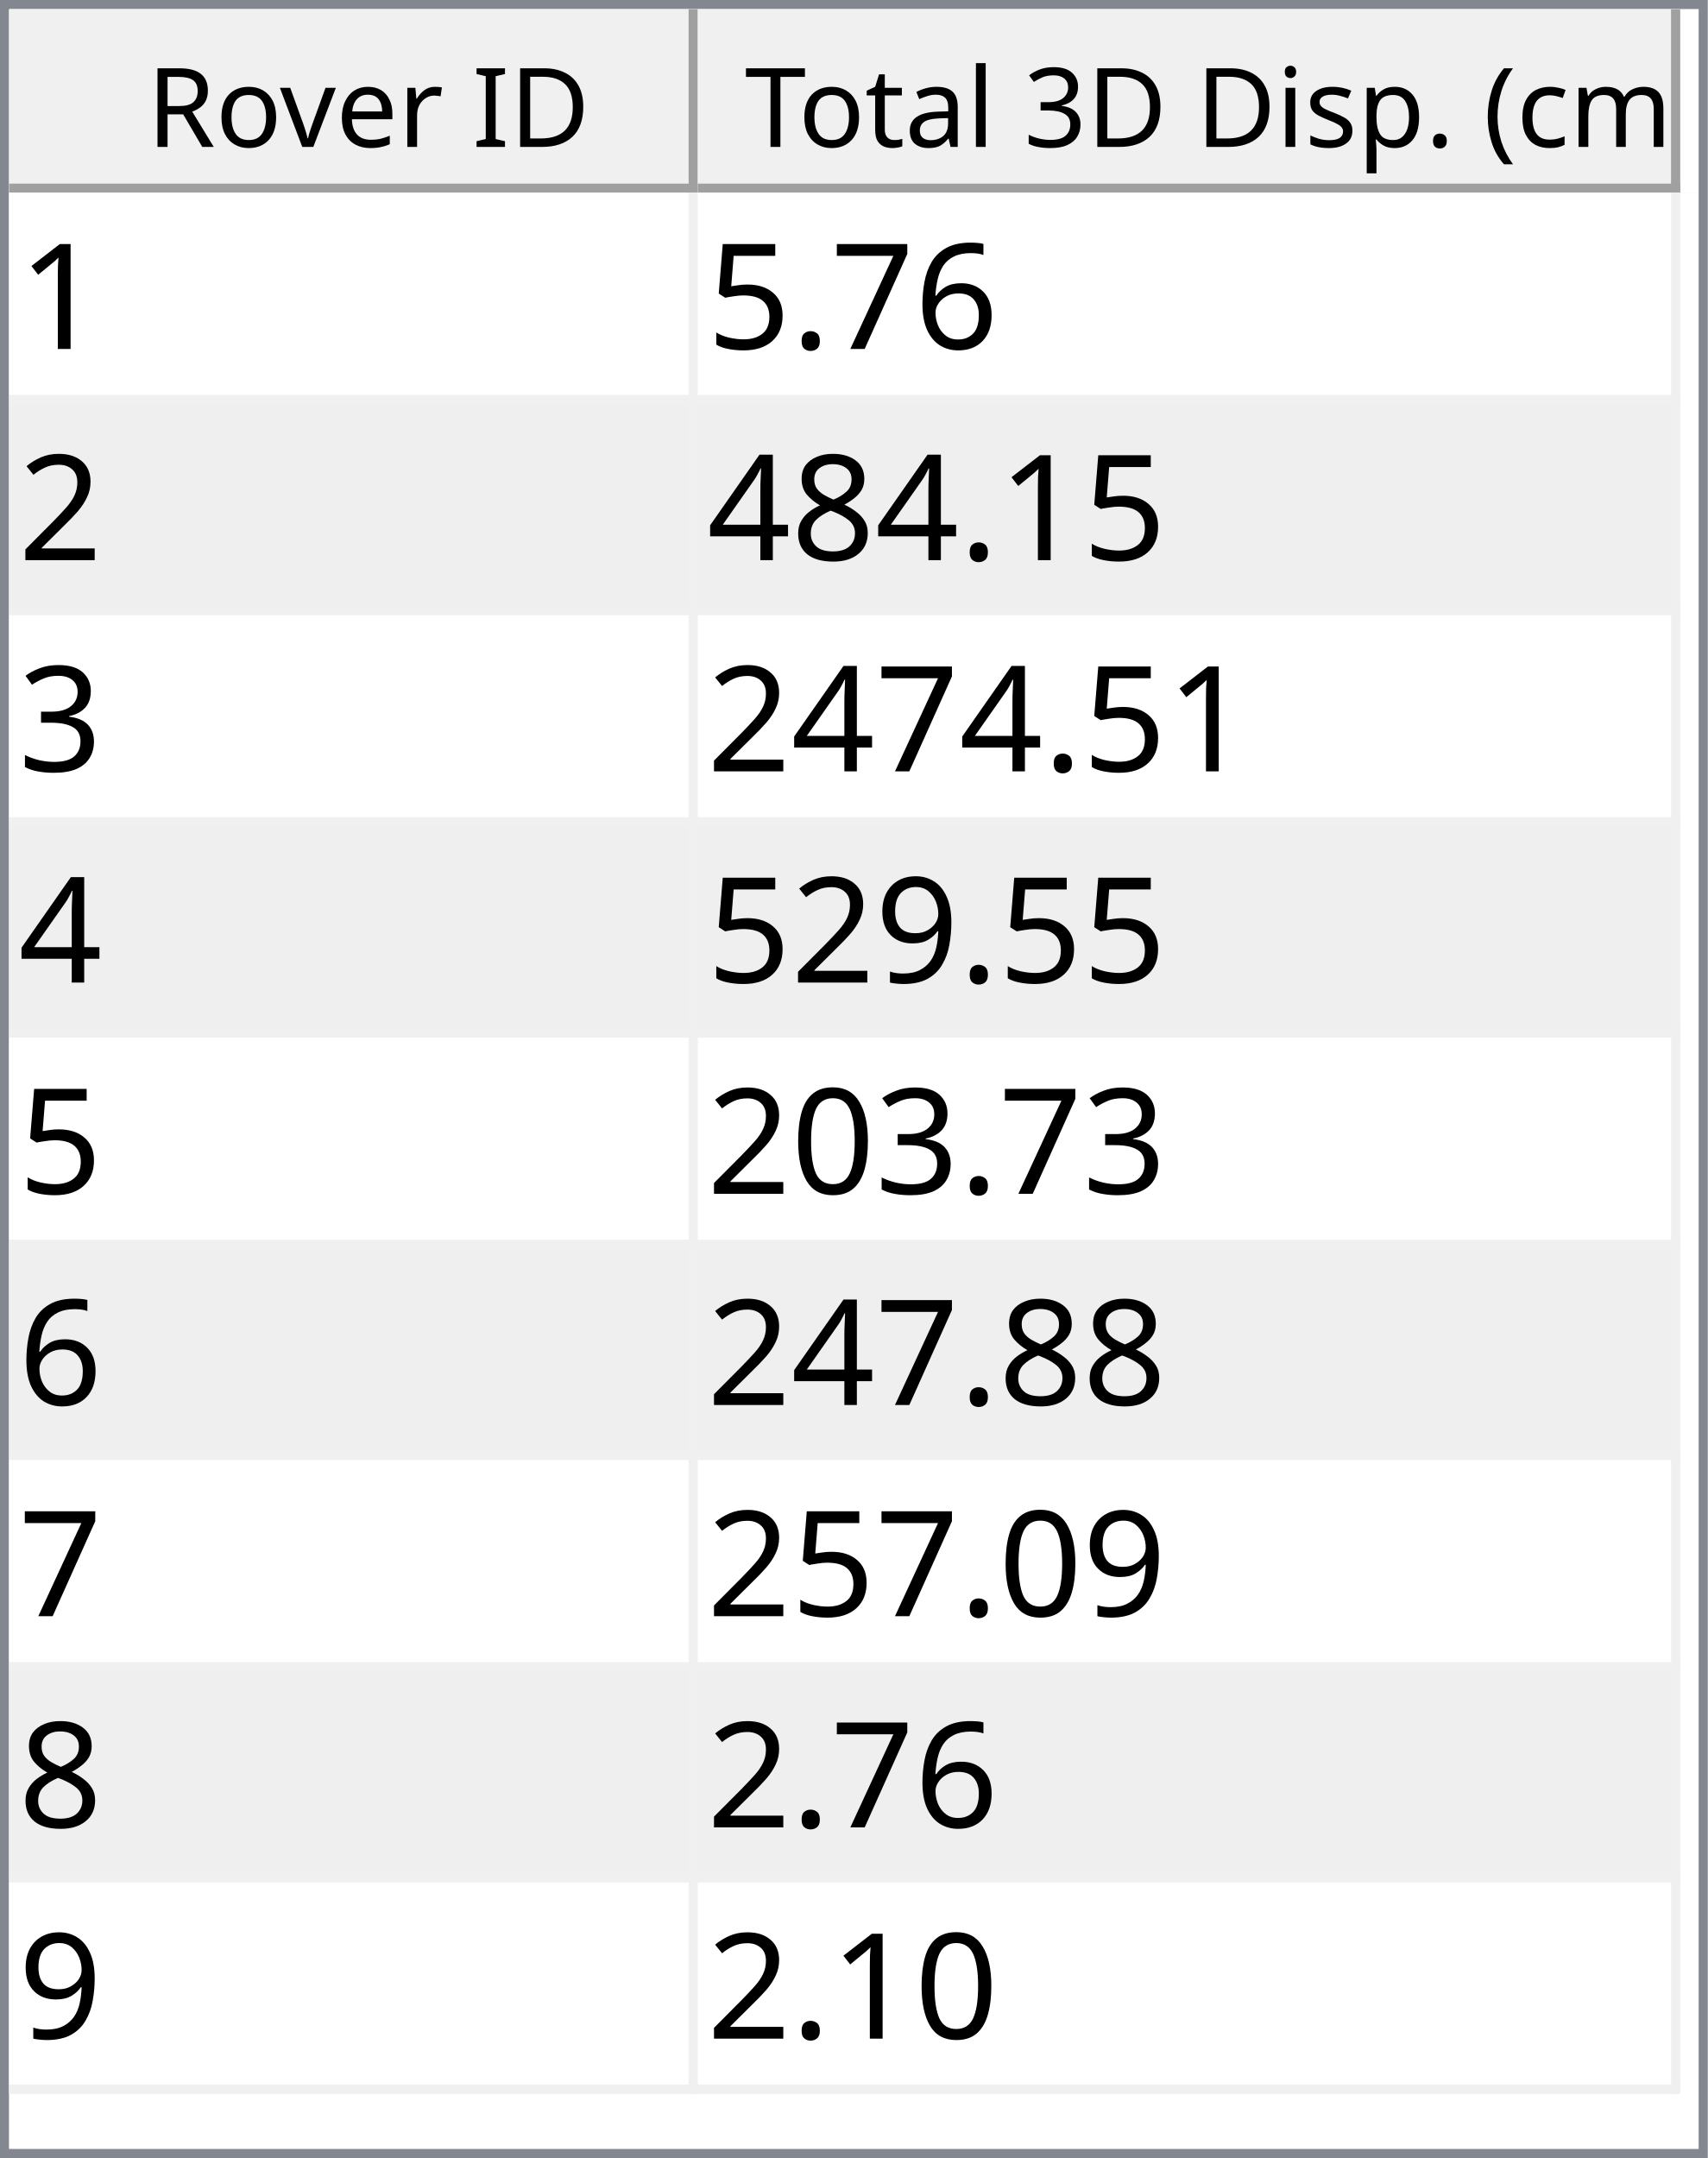
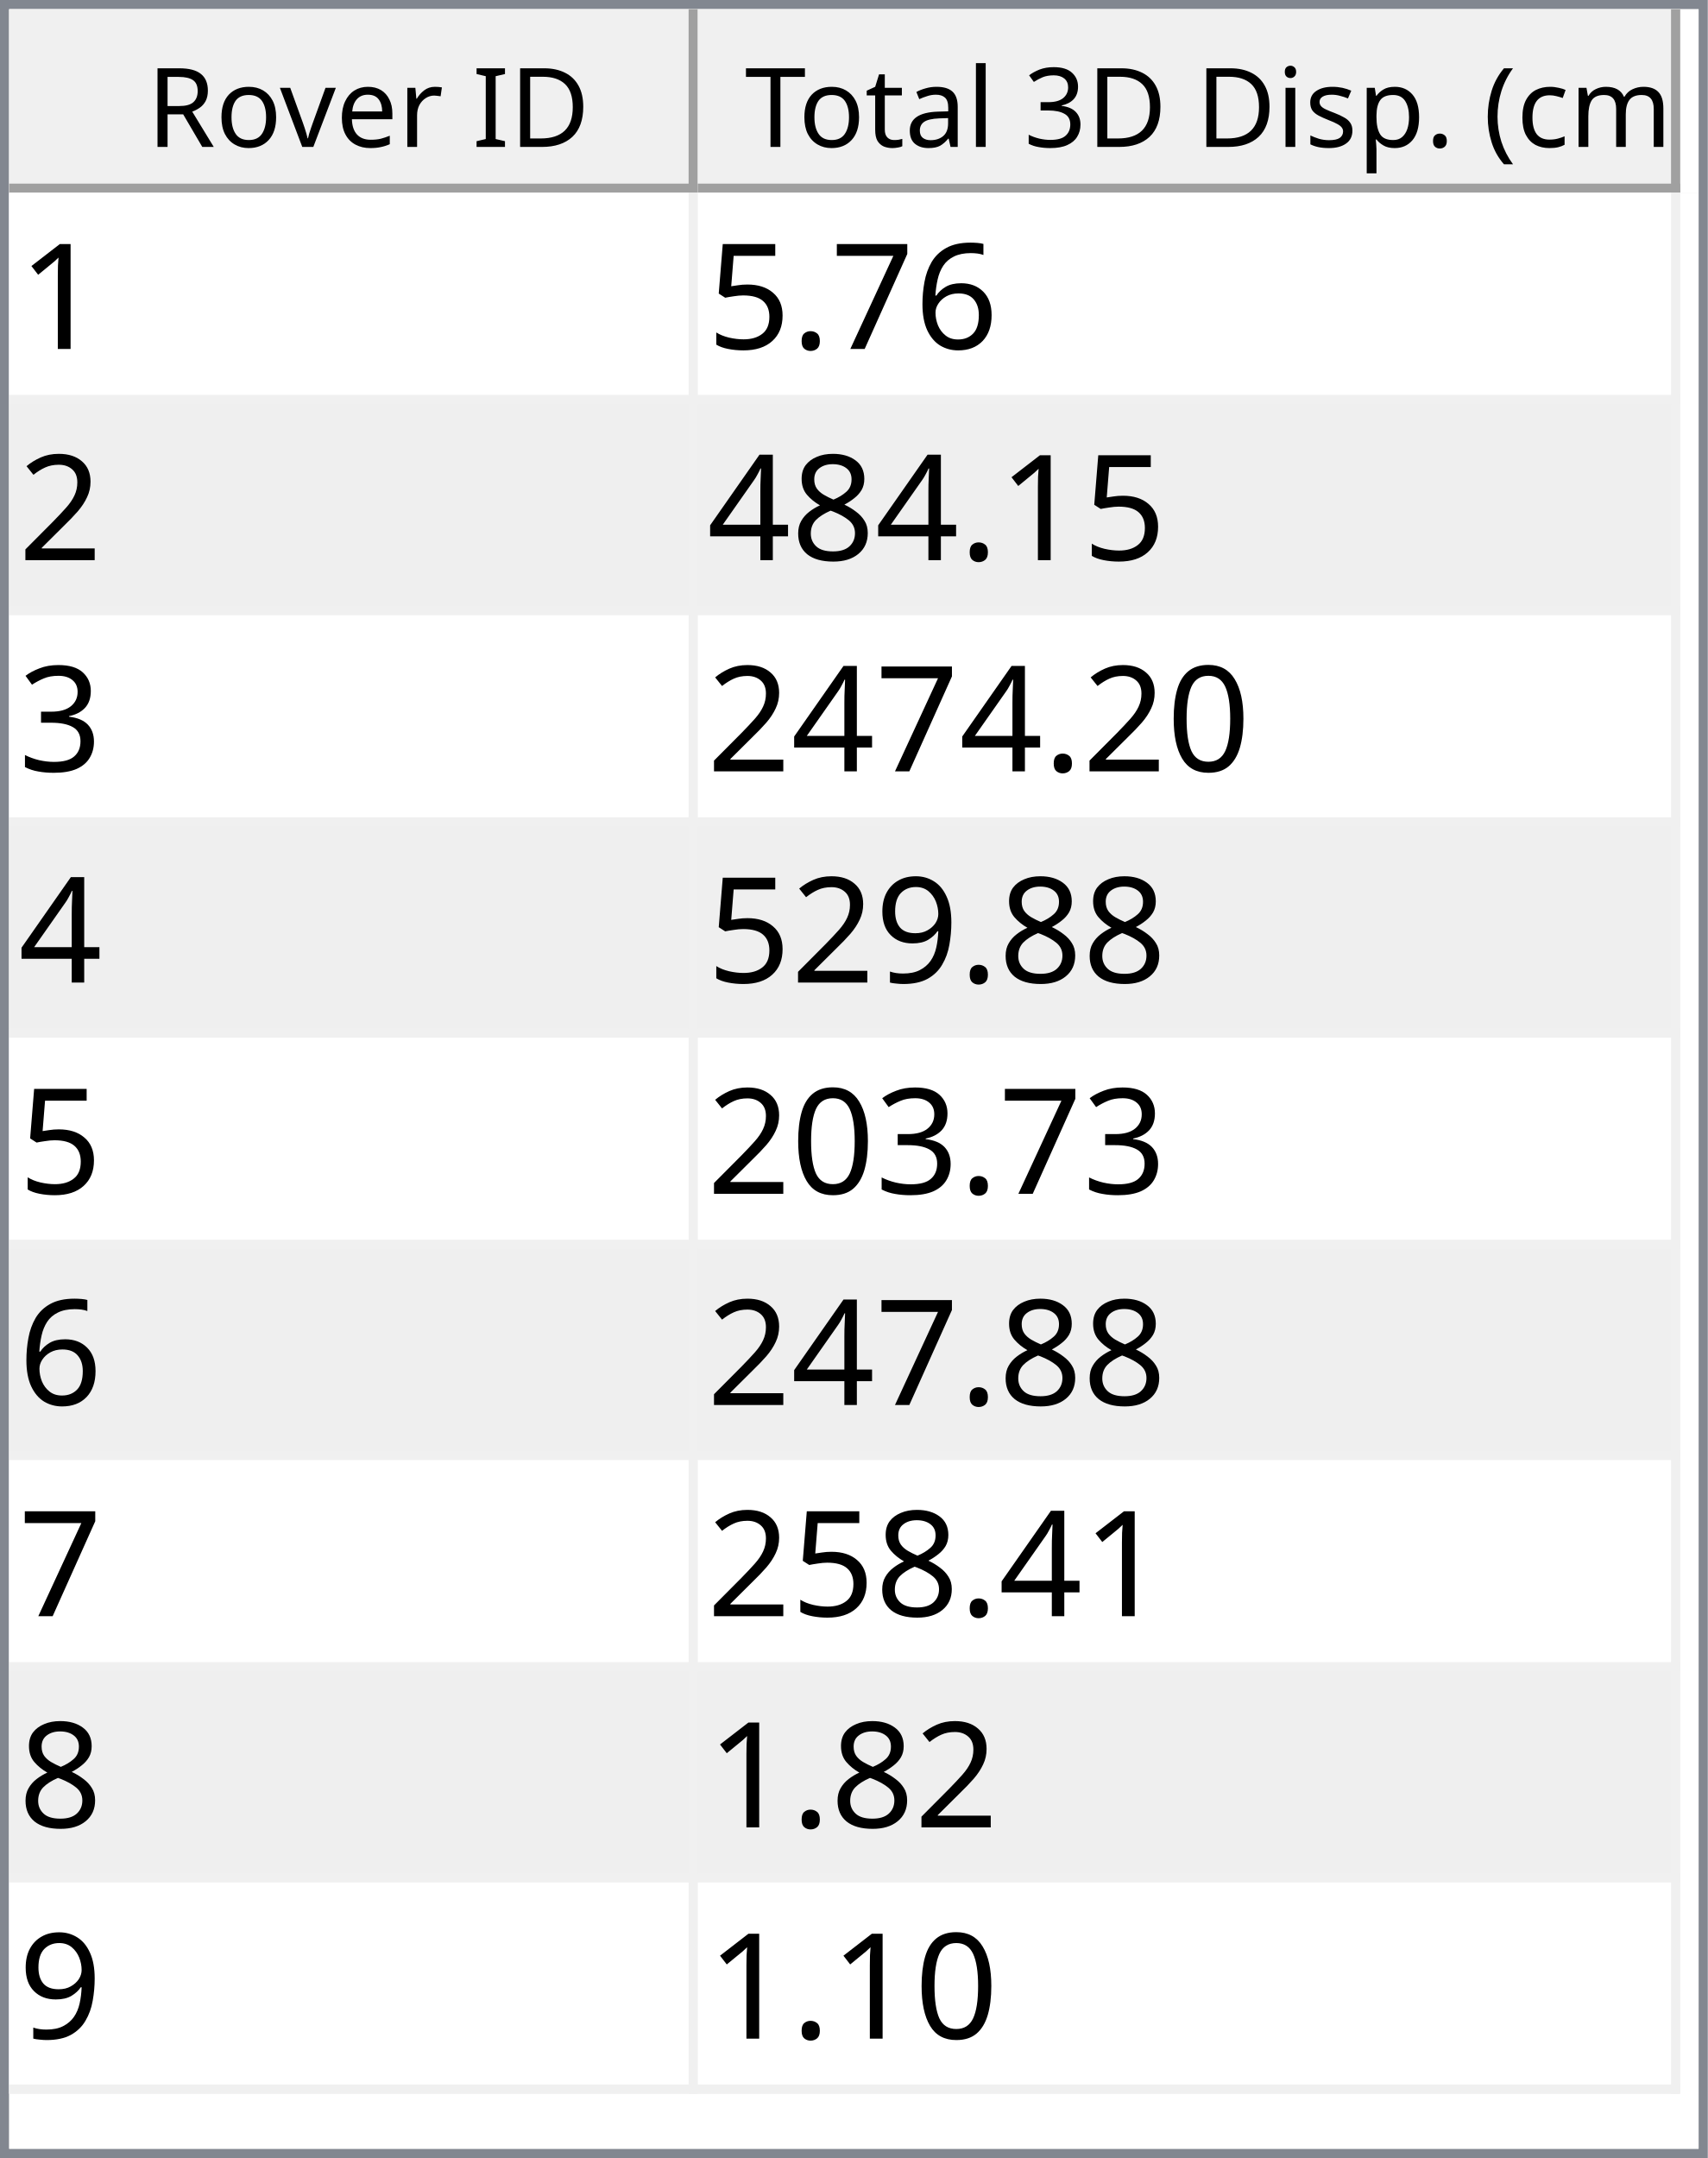
<svg xmlns="http://www.w3.org/2000/svg" style="fill-opacity:1; color-rendering:auto; color-interpolation:auto; text-rendering:auto; stroke:black; stroke-linecap:square; stroke-miterlimit:10; shape-rendering:auto; stroke-opacity:1; fill:black; stroke-dasharray:none; font-weight:normal; stroke-width:1; font-family:'Dialog'; font-style:normal; stroke-linejoin:miter; font-size:12px; stroke-dashoffset:0; image-rendering:auto;" width="186" height="235">
  <defs id="genericDefs" />
  <g>
    <defs id="defs1">
      <clipPath clipPathUnits="userSpaceOnUse" id="clipPath1">
        <path d="M0 0 L186 0 L186 235 L0 235 L0 0 Z" />
      </clipPath>
      <clipPath clipPathUnits="userSpaceOnUse" id="clipPath2">
        <path d="M0 0 L0 235 L186 235 L186 0 Z" />
      </clipPath>
      <clipPath clipPathUnits="userSpaceOnUse" id="clipPath3">
        <path d="M0 0 L0 20 L184 20 L184 0 Z" />
      </clipPath>
      <clipPath clipPathUnits="userSpaceOnUse" id="clipPath4">
        <path d="M0 0 L0 20 L75 20 L75 0 Z" />
      </clipPath>
      <clipPath clipPathUnits="userSpaceOnUse" id="clipPath5">
        <path d="M1 1 L1 19 L74 19 L74 1 Z" />
      </clipPath>
      <clipPath clipPathUnits="userSpaceOnUse" id="clipPath6">
        <path d="M0 0 L0 18 L73 18 L73 0 Z" />
      </clipPath>
      <clipPath clipPathUnits="userSpaceOnUse" id="clipPath7">
        <path d="M-0.5 -0.5 L-0.5 19.5 L74.5 19.5 L74.5 -0.5 Z" />
      </clipPath>
      <clipPath clipPathUnits="userSpaceOnUse" id="clipPath8">
        <path d="M0 0 L0 20 L107 20 L107 0 Z" />
      </clipPath>
      <clipPath clipPathUnits="userSpaceOnUse" id="clipPath9">
        <path d="M1 1 L1 19 L106 19 L106 1 Z" />
      </clipPath>
      <clipPath clipPathUnits="userSpaceOnUse" id="clipPath10">
        <path d="M0 0 L0 18 L105 18 L105 0 Z" />
      </clipPath>
      <clipPath clipPathUnits="userSpaceOnUse" id="clipPath11">
        <path d="M-0.5 -0.5 L-0.5 19.5 L106.5 19.5 L106.5 -0.5 Z" />
      </clipPath>
      <clipPath clipPathUnits="userSpaceOnUse" id="clipPath12">
        <path d="M0 0 L0 213 L184 213 L184 0 Z" />
      </clipPath>
      <clipPath clipPathUnits="userSpaceOnUse" id="clipPath13">
        <path d="M0 0 L0 207 L182 207 L182 0 Z" />
      </clipPath>
      <clipPath clipPathUnits="userSpaceOnUse" id="clipPath14">
        <path d="M-0.5 -0.5 L-0.5 206.5 L181.5 206.5 L181.5 -0.5 Z" />
      </clipPath>
      <clipPath clipPathUnits="userSpaceOnUse" id="clipPath15">
        <path d="M0 0 L0 22 L74 22 L74 0 Z" />
      </clipPath>
      <clipPath clipPathUnits="userSpaceOnUse" id="clipPath16">
        <path d="M0 0 L0 22 L106 22 L106 0 Z" />
      </clipPath>
      <font horiz-adv-x="64.551" id="font1">
        <font-face ascent="107.91" descent="25.098" units-per-em="100" style="font-style:normal; font-family:Segoe UI; font-weight:normal;" />
        <missing-glyph horiz-adv-x="64.551" d="M8.109 0 L8.109 68.266 L56.453 68.266 L56.453 0 L8.109 0 ZM15.328 7.234 L49.219 7.234 L49.219 61.031 L15.328 61.031 L15.328 7.234 Z" />
        <glyph unicode="D" horiz-adv-x="70.117" d="M9.188 0 L9.188 70.016 L28.516 70.016 Q65.531 70.016 65.531 35.891 Q65.531 19.672 55.25 9.836 Q44.969 0 27.734 0 L9.188 0 ZM17.391 62.594 L17.391 7.422 L27.828 7.422 Q41.609 7.422 49.273 14.797 Q56.938 22.172 56.938 35.688 Q56.938 62.594 28.328 62.594 L17.391 62.594 Z" />
        <glyph unicode="I" horiz-adv-x="26.611" d="M17.391 0 L9.188 0 L9.188 70.016 L17.391 70.016 L17.391 0 Z" />
        <glyph unicode=" " horiz-adv-x="27.393" d="" />
        <glyph unicode="r" horiz-adv-x="34.766" d="M34.188 41.891 Q32.078 43.5 28.125 43.5 Q23 43.5 19.555 38.672 Q16.109 33.844 16.109 25.484 L16.109 0 L8.109 0 L8.109 50 L16.109 50 L16.109 39.703 L16.312 39.703 Q18.016 44.969 21.531 47.922 Q25.047 50.875 29.391 50.875 Q32.516 50.875 34.188 50.203 L34.188 41.891 Z" />
        <glyph unicode="e" horiz-adv-x="52.295" d="M48.297 23 L12.984 23 Q13.188 14.656 17.484 10.109 Q21.781 5.562 29.297 5.562 Q37.75 5.562 44.828 11.141 L44.828 3.609 Q38.234 -1.172 27.391 -1.172 Q16.797 -1.172 10.742 5.641 Q4.688 12.453 4.688 24.812 Q4.688 36.469 11.305 43.82 Q17.922 51.172 27.734 51.172 Q37.547 51.172 42.922 44.828 Q48.297 38.484 48.297 27.203 L48.297 23 ZM40.094 29.781 Q40.047 36.719 36.75 40.578 Q33.453 44.438 27.594 44.438 Q21.922 44.438 17.969 40.383 Q14.016 36.328 13.094 29.781 L40.094 29.781 Z" />
        <glyph unicode="v" horiz-adv-x="47.9" d="M47.406 50 L27.484 0 L19.625 0 L0.688 50 L9.469 50 L22.172 13.672 Q23.578 9.672 23.922 6.688 L24.125 6.688 Q24.609 10.453 25.688 13.484 L38.969 50 L47.406 50 Z" />
        <glyph unicode="o" horiz-adv-x="58.594" d="M29 -1.172 Q17.922 -1.172 11.305 5.836 Q4.688 12.844 4.688 24.422 Q4.688 37.016 11.57 44.094 Q18.453 51.172 30.172 51.172 Q41.359 51.172 47.633 44.289 Q53.906 37.406 53.906 25.203 Q53.906 13.234 47.141 6.031 Q40.375 -1.172 29 -1.172 ZM29.594 44.438 Q21.875 44.438 17.383 39.188 Q12.891 33.938 12.891 24.703 Q12.891 15.828 17.43 10.695 Q21.969 5.562 29.594 5.562 Q37.359 5.562 41.531 10.594 Q45.703 15.625 45.703 24.906 Q45.703 34.281 41.531 39.359 Q37.359 44.438 29.594 44.438 Z" />
        <glyph unicode="R" horiz-adv-x="59.814" d="M59.375 0 L49.609 0 L37.891 19.625 Q36.281 22.359 34.766 24.289 Q33.25 26.219 31.664 27.438 Q30.078 28.656 28.25 29.219 Q26.422 29.781 24.125 29.781 L17.391 29.781 L17.391 0 L9.188 0 L9.188 70.016 L30.078 70.016 Q34.672 70.016 38.555 68.867 Q42.438 67.719 45.289 65.375 Q48.141 63.031 49.758 59.547 Q51.375 56.062 51.375 51.375 Q51.375 47.703 50.273 44.656 Q49.172 41.609 47.148 39.211 Q45.125 36.812 42.266 35.133 Q39.406 33.453 35.844 32.516 L35.844 32.328 Q37.594 31.547 38.891 30.547 Q40.188 29.547 41.359 28.18 Q42.531 26.812 43.68 25.078 Q44.828 23.344 46.234 21.047 L59.375 0 ZM17.391 62.594 L17.391 37.203 L28.516 37.203 Q31.594 37.203 34.203 38.133 Q36.812 39.062 38.719 40.797 Q40.625 42.531 41.703 45.047 Q42.781 47.562 42.781 50.688 Q42.781 56.297 39.141 59.445 Q35.5 62.594 28.609 62.594 L17.391 62.594 Z" />
        <glyph unicode=")" horiz-adv-x="30.176" d="M8.297 -15.922 L1.172 -15.922 Q16.406 2.344 16.406 26.812 Q16.406 51.469 1.078 70.016 L8.297 70.016 Q23.531 52.156 23.531 26.703 Q23.531 1.375 8.297 -15.922 Z" />
        <glyph unicode="m" horiz-adv-x="86.133" d="M79.109 0 L71.094 0 L71.094 28.719 Q71.094 37.016 68.531 40.727 Q65.969 44.438 59.906 44.438 Q54.781 44.438 51.195 39.75 Q47.609 35.062 47.609 28.516 L47.609 0 L39.594 0 L39.594 29.688 Q39.594 44.438 28.219 44.438 Q22.953 44.438 19.531 40.016 Q16.109 35.594 16.109 28.516 L16.109 0 L8.109 0 L8.109 50 L16.109 50 L16.109 42.094 L16.312 42.094 Q21.625 51.172 31.844 51.172 Q36.969 51.172 40.773 48.312 Q44.578 45.453 46 40.828 Q51.562 51.172 62.594 51.172 Q79.109 51.172 79.109 30.812 L79.109 0 Z" />
        <glyph unicode="c" horiz-adv-x="46.191" d="M42.188 2.297 Q36.422 -1.172 28.516 -1.172 Q17.828 -1.172 11.258 5.789 Q4.688 12.75 4.688 23.828 Q4.688 36.188 11.766 43.68 Q18.844 51.172 30.672 51.172 Q37.25 51.172 42.281 48.734 L42.281 40.531 Q36.719 44.438 30.375 44.438 Q22.703 44.438 17.797 38.945 Q12.891 33.453 12.891 24.516 Q12.891 15.719 17.508 10.641 Q22.125 5.562 29.891 5.562 Q36.422 5.562 42.188 9.906 L42.188 2.297 Z" />
        <glyph unicode="(" horiz-adv-x="30.176" d="M29.109 -15.922 L21.969 -15.922 Q6.844 1.375 6.844 26.703 Q6.844 52.156 21.969 70.016 L29.203 70.016 Q13.875 51.469 13.875 26.812 Q13.875 2.344 29.109 -15.922 Z" />
        <glyph unicode="." horiz-adv-x="21.68" d="M10.891 -1.078 Q8.641 -1.078 7.055 0.539 Q5.469 2.156 5.469 4.391 Q5.469 6.641 7.055 8.273 Q8.641 9.906 10.891 9.906 Q13.188 9.906 14.797 8.273 Q16.406 6.641 16.406 4.391 Q16.406 2.156 14.797 0.539 Q13.188 -1.078 10.891 -1.078 Z" />
        <glyph unicode="p" horiz-adv-x="58.789" d="M16.312 7.234 L16.109 7.234 L16.109 -23 L8.109 -23 L8.109 50 L16.109 50 L16.109 41.219 L16.312 41.219 Q22.219 51.172 33.594 51.172 Q43.266 51.172 48.688 44.461 Q54.109 37.75 54.109 26.469 Q54.109 13.922 48 6.375 Q41.891 -1.172 31.297 -1.172 Q21.578 -1.172 16.312 7.234 ZM16.109 27.391 L16.109 20.406 Q16.109 14.203 20.141 9.883 Q24.172 5.562 30.375 5.562 Q37.641 5.562 41.773 11.133 Q45.906 16.703 45.906 26.609 Q45.906 34.969 42.047 39.703 Q38.188 44.438 31.594 44.438 Q24.609 44.438 20.359 39.578 Q16.109 34.719 16.109 27.391 Z" />
        <glyph unicode="s" horiz-adv-x="42.432" d="M5.078 1.812 L5.078 10.406 Q11.625 5.562 19.484 5.562 Q30.031 5.562 30.031 12.594 Q30.031 14.594 29.125 15.992 Q28.219 17.391 26.68 18.461 Q25.141 19.531 23.07 20.383 Q21 21.234 18.609 22.172 Q15.281 23.484 12.766 24.828 Q10.25 26.172 8.57 27.859 Q6.891 29.547 6.031 31.695 Q5.172 33.844 5.172 36.719 Q5.172 40.234 6.789 42.945 Q8.406 45.656 11.086 47.484 Q13.766 49.312 17.211 50.242 Q20.656 51.172 24.312 51.172 Q30.812 51.172 35.938 48.922 L35.938 40.828 Q30.422 44.438 23.25 44.438 Q21 44.438 19.195 43.922 Q17.391 43.406 16.094 42.477 Q14.797 41.547 14.086 40.258 Q13.375 38.969 13.375 37.406 Q13.375 35.453 14.086 34.133 Q14.797 32.812 16.164 31.789 Q17.531 30.766 19.484 29.938 Q21.438 29.109 23.922 28.125 Q27.25 26.859 29.883 25.516 Q32.516 24.172 34.375 22.484 Q36.234 20.797 37.234 18.602 Q38.234 16.406 38.234 13.375 Q38.234 9.672 36.602 6.938 Q34.969 4.203 32.234 2.398 Q29.5 0.594 25.93 -0.289 Q22.359 -1.172 18.453 -1.172 Q10.75 -1.172 5.078 1.812 Z" />
        <glyph unicode="i" horiz-adv-x="24.219" d="M12.203 62.703 Q10.062 62.703 8.547 64.164 Q7.031 65.625 7.031 67.875 Q7.031 70.125 8.547 71.609 Q10.062 73.094 12.203 73.094 Q14.406 73.094 15.945 71.609 Q17.484 70.125 17.484 67.875 Q17.484 65.719 15.945 64.211 Q14.406 62.703 12.203 62.703 ZM16.109 0 L8.109 0 L8.109 50 L16.109 50 L16.109 0 Z" />
        <glyph unicode="3" horiz-adv-x="53.906" d="M46.531 19.828 Q46.531 15.094 44.75 11.211 Q42.969 7.328 39.719 4.57 Q36.469 1.812 31.93 0.297 Q27.391 -1.219 21.922 -1.219 Q11.922 -1.219 6 2.594 L6 11.188 Q13.094 5.609 22.219 5.609 Q25.875 5.609 28.828 6.539 Q31.781 7.469 33.906 9.227 Q36.031 10.984 37.18 13.477 Q38.328 15.969 38.328 19.094 Q38.328 32.812 18.797 32.812 L12.984 32.812 L12.984 39.594 L18.5 39.594 Q35.797 39.594 35.797 52.484 Q35.797 64.406 22.609 64.406 Q15.188 64.406 8.688 59.422 L8.688 67.188 Q15.375 71.188 24.609 71.188 Q29 71.188 32.57 69.969 Q36.141 68.75 38.68 66.555 Q41.219 64.359 42.609 61.281 Q44 58.203 44 54.5 Q44 40.672 30.031 36.719 L30.031 36.531 Q33.594 36.141 36.625 34.797 Q39.656 33.453 41.852 31.305 Q44.047 29.156 45.289 26.25 Q46.531 23.344 46.531 19.828 Z" />
        <glyph unicode="l" horiz-adv-x="24.219" d="M16.109 0 L8.109 0 L8.109 74.031 L16.109 74.031 L16.109 0 Z" />
        <glyph unicode="a" horiz-adv-x="50.879" d="M43.891 0 L35.891 0 L35.891 7.812 L35.688 7.812 Q30.469 -1.172 20.312 -1.172 Q12.844 -1.172 8.617 2.781 Q4.391 6.734 4.391 13.281 Q4.391 27.297 20.906 29.594 L35.891 31.688 Q35.891 44.438 25.594 44.438 Q16.547 44.438 9.281 38.281 L9.281 46.484 Q16.656 51.172 26.266 51.172 Q43.891 51.172 43.891 32.516 L43.891 0 ZM35.891 25.297 L23.828 23.641 Q18.266 22.859 15.43 20.875 Q12.594 18.891 12.594 13.875 Q12.594 10.203 15.211 7.883 Q17.828 5.562 22.172 5.562 Q28.125 5.562 32.008 9.742 Q35.891 13.922 35.891 20.312 L35.891 25.297 Z" />
        <glyph unicode="t" horiz-adv-x="33.887" d="M31.297 0.484 Q28.469 -1.078 23.828 -1.078 Q10.688 -1.078 10.688 13.578 L10.688 43.172 L2.094 43.172 L2.094 50 L10.688 50 L10.688 62.203 L18.703 64.797 L18.703 50 L31.297 50 L31.297 43.172 L18.703 43.172 L18.703 14.984 Q18.703 9.969 20.414 7.82 Q22.125 5.672 26.078 5.672 Q29.109 5.672 31.297 7.328 L31.297 0.484 Z" />
        <glyph unicode="T" horiz-adv-x="52.393" d="M50.594 62.594 L30.375 62.594 L30.375 0 L22.172 0 L22.172 62.594 L2 62.594 L2 70.016 L50.594 70.016 L50.594 62.594 Z" />
      </font>
      <font horiz-adv-x="75.0" id="font2">
        <font-face ascent="100.537" descent="21.973" units-per-em="100" style="font-style:normal; font-family:sans-serif; font-weight:normal;" />
        <missing-glyph horiz-adv-x="75.0" d="M12.5 0 L12.5 62.5 L62.5 62.5 L62.5 0 L12.5 0 ZM14.062 1.562 L60.938 1.562 L60.938 60.938 L14.062 60.938 L14.062 1.562 Z" />
        <glyph unicode="1" horiz-adv-x="55.615" d="M37.25 0 L28.469 0 L28.469 56 Q25.297 52.984 20.141 49.953 Q14.984 46.922 10.891 45.406 L10.891 53.906 Q18.266 57.375 23.781 62.305 Q29.297 67.234 31.594 71.875 L37.25 71.875 L37.25 0 Z" />
        <glyph unicode="6" horiz-adv-x="55.615" d="M49.75 54.047 L41.016 53.375 Q39.844 58.547 37.703 60.891 Q34.125 64.656 28.906 64.656 Q24.703 64.656 21.531 62.312 Q17.391 59.281 14.992 53.469 Q12.594 47.656 12.5 36.922 Q15.672 41.75 20.266 44.094 Q24.859 46.438 29.891 46.438 Q38.672 46.438 44.852 39.969 Q51.031 33.5 51.031 23.25 Q51.031 16.5 48.125 10.719 Q45.219 4.938 40.141 1.859 Q35.062 -1.219 28.609 -1.219 Q17.625 -1.219 10.695 6.859 Q3.766 14.938 3.766 33.5 Q3.766 54.25 11.422 63.672 Q18.109 71.875 29.438 71.875 Q37.891 71.875 43.289 67.141 Q48.688 62.406 49.75 54.047 ZM13.875 23.188 Q13.875 18.656 15.797 14.508 Q17.719 10.359 21.188 8.18 Q24.656 6 28.469 6 Q34.031 6 38.039 10.492 Q42.047 14.984 42.047 22.703 Q42.047 30.125 38.086 34.398 Q34.125 38.672 28.125 38.672 Q22.172 38.672 18.023 34.398 Q13.875 30.125 13.875 23.188 Z" />
        <glyph unicode="7" horiz-adv-x="55.615" d="M4.734 62.203 L4.734 70.656 L51.078 70.656 L51.078 63.812 Q44.234 56.547 37.523 44.484 Q30.812 32.422 27.156 19.672 Q24.516 10.688 23.781 0 L14.75 0 Q14.891 8.453 18.062 20.414 Q21.234 32.375 27.172 43.484 Q33.109 54.594 39.797 62.203 L4.734 62.203 Z" />
        <glyph unicode="." horiz-adv-x="27.783" d="M9.078 0 L9.078 10.016 L19.094 10.016 L19.094 0 L9.078 0 Z" />
        <glyph unicode="5" horiz-adv-x="55.615" d="M4.156 18.75 L13.375 19.531 Q14.406 12.797 18.141 9.398 Q21.875 6 27.156 6 Q33.5 6 37.891 10.789 Q42.281 15.578 42.281 23.484 Q42.281 31 38.062 35.352 Q33.844 39.703 27 39.703 Q22.75 39.703 19.336 37.773 Q15.922 35.844 13.969 32.766 L5.719 33.844 L12.641 70.609 L48.25 70.609 L48.25 62.203 L19.672 62.203 L15.828 42.969 Q22.266 47.469 29.344 47.469 Q38.719 47.469 45.164 40.969 Q51.609 34.469 51.609 24.266 Q51.609 14.547 45.953 7.469 Q39.062 -1.219 27.156 -1.219 Q17.391 -1.219 11.211 4.25 Q5.031 9.719 4.156 18.75 Z" />
        <glyph unicode="2" horiz-adv-x="55.615" d="M50.344 8.453 L50.344 0 L3.031 0 Q2.938 3.172 4.047 6.109 Q5.859 10.938 9.836 15.625 Q13.812 20.312 21.344 26.469 Q33.016 36.031 37.117 41.625 Q41.219 47.219 41.219 52.203 Q41.219 57.422 37.477 61.008 Q33.734 64.594 27.734 64.594 Q21.391 64.594 17.578 60.789 Q13.766 56.984 13.719 50.25 L4.688 51.172 Q5.609 61.281 11.664 66.578 Q17.719 71.875 27.938 71.875 Q38.234 71.875 44.242 66.164 Q50.25 60.453 50.25 52 Q50.25 47.703 48.492 43.555 Q46.734 39.406 42.656 34.812 Q38.578 30.219 29.109 22.219 Q21.188 15.578 18.945 13.211 Q16.703 10.844 15.234 8.453 L50.344 8.453 Z" />
        <glyph unicode="8" horiz-adv-x="55.615" d="M17.672 38.812 Q12.203 40.828 9.57 44.539 Q6.938 48.25 6.938 53.422 Q6.938 61.234 12.555 66.555 Q18.172 71.875 27.484 71.875 Q36.859 71.875 42.578 66.43 Q48.297 60.984 48.297 53.172 Q48.297 48.188 45.68 44.508 Q43.062 40.828 37.75 38.812 Q44.344 36.672 47.781 31.883 Q51.219 27.094 51.219 20.453 Q51.219 11.281 44.727 5.031 Q38.234 -1.219 27.641 -1.219 Q17.047 -1.219 10.547 5.055 Q4.047 11.328 4.047 20.703 Q4.047 27.688 7.594 32.398 Q11.141 37.109 17.672 38.812 ZM15.922 53.719 Q15.922 48.641 19.195 45.414 Q22.469 42.188 27.688 42.188 Q32.766 42.188 36.016 45.383 Q39.266 48.578 39.266 53.219 Q39.266 58.062 35.914 61.359 Q32.562 64.656 27.594 64.656 Q22.562 64.656 19.242 61.43 Q15.922 58.203 15.922 53.719 ZM13.094 20.656 Q13.094 16.891 14.875 13.375 Q16.656 9.859 20.172 7.93 Q23.688 6 27.734 6 Q34.031 6 38.133 10.055 Q42.234 14.109 42.234 20.359 Q42.234 26.703 38.016 30.859 Q33.797 35.016 27.438 35.016 Q21.234 35.016 17.164 30.914 Q13.094 26.812 13.094 20.656 Z" />
        <glyph unicode="4" horiz-adv-x="55.615" d="M32.328 0 L32.328 17.141 L1.266 17.141 L1.266 25.203 L33.938 71.578 L41.109 71.578 L41.109 25.203 L50.781 25.203 L50.781 17.141 L41.109 17.141 L41.109 0 L32.328 0 ZM32.328 25.203 L32.328 57.469 L9.906 25.203 L32.328 25.203 Z" />
        <glyph unicode="3" horiz-adv-x="55.615" d="M4.203 18.891 L12.984 20.062 Q14.5 12.594 18.141 9.297 Q21.781 6 27 6 Q33.203 6 37.477 10.297 Q41.75 14.594 41.75 20.953 Q41.75 27 37.797 30.93 Q33.844 34.859 27.734 34.859 Q25.25 34.859 21.531 33.891 L22.516 41.609 Q23.391 41.5 23.922 41.5 Q29.547 41.5 34.039 44.43 Q38.531 47.359 38.531 53.469 Q38.531 58.297 35.258 61.477 Q31.984 64.656 26.812 64.656 Q21.688 64.656 18.266 61.43 Q14.844 58.203 13.875 51.766 L5.078 53.328 Q6.688 62.156 12.398 67.016 Q18.109 71.875 26.609 71.875 Q32.469 71.875 37.398 69.359 Q42.328 66.844 44.945 62.5 Q47.562 58.156 47.562 53.266 Q47.562 48.641 45.07 44.828 Q42.578 41.016 37.703 38.766 Q44.047 37.312 47.562 32.695 Q51.078 28.078 51.078 21.141 Q51.078 11.766 44.242 5.25 Q37.406 -1.266 26.953 -1.266 Q17.531 -1.266 11.305 4.352 Q5.078 9.969 4.203 18.891 Z" />
+         <glyph unicode="0" horiz-adv-x="55.615" d="M4.156 35.297 Q4.156 48 6.766 55.742 Q9.375 63.484 14.523 67.68 Q19.672 71.875 27.484 71.875 Q33.25 71.875 37.594 69.555 Q41.938 67.234 44.773 62.867 Q47.609 58.5 49.219 52.227 Q50.828 45.953 50.828 35.297 Q50.828 22.703 48.242 14.969 Q45.656 7.234 40.508 3.008 Q35.359 -1.219 27.484 -1.219 Q17.141 -1.219 11.234 6.203 Q4.156 15.141 4.156 35.297 ZM13.188 35.297 Q13.188 17.672 17.312 11.836 Q21.438 6 27.484 6 Q33.547 6 37.672 11.859 Q41.797 17.719 41.797 35.297 Q41.797 52.984 37.672 58.789 Q33.547 64.594 27.391 64.594 Q21.344 64.594 17.719 59.469 Q13.188 52.938 13.188 35.297 Z" />
        <glyph unicode="9" horiz-adv-x="55.615" d="M5.469 16.547 L13.922 17.328 Q14.984 11.375 18.016 8.688 Q21.047 6 25.781 6 Q29.828 6 32.883 7.859 Q35.938 9.719 37.891 12.82 Q39.844 15.922 41.164 21.195 Q42.484 26.469 42.484 31.938 Q42.484 32.516 42.438 33.688 Q39.797 29.5 35.234 26.883 Q30.672 24.266 25.344 24.266 Q16.453 24.266 10.305 30.711 Q4.156 37.156 4.156 47.703 Q4.156 58.594 10.578 65.234 Q17 71.875 26.656 71.875 Q33.641 71.875 39.43 68.117 Q45.219 64.359 48.219 57.398 Q51.219 50.438 51.219 37.25 Q51.219 23.531 48.242 15.406 Q45.266 7.281 39.383 3.031 Q33.5 -1.219 25.594 -1.219 Q17.188 -1.219 11.867 3.445 Q6.547 8.109 5.469 16.547 ZM41.453 48.141 Q41.453 55.719 37.43 60.156 Q33.406 64.594 27.734 64.594 Q21.875 64.594 17.531 59.812 Q13.188 55.031 13.188 47.406 Q13.188 40.578 17.312 36.305 Q21.438 32.031 27.484 32.031 Q33.594 32.031 37.523 36.305 Q41.453 40.578 41.453 48.141 Z" />
-         <glyph unicode="0" horiz-adv-x="55.615" d="M4.156 35.297 Q4.156 48 6.766 55.742 Q9.375 63.484 14.523 67.68 Q19.672 71.875 27.484 71.875 Q33.25 71.875 37.594 69.555 Q41.938 67.234 44.773 62.867 Q47.609 58.5 49.219 52.227 Q50.828 45.953 50.828 35.297 Q50.828 22.703 48.242 14.969 Q45.656 7.234 40.508 3.008 Q35.359 -1.219 27.484 -1.219 Q17.141 -1.219 11.234 6.203 Q4.156 15.141 4.156 35.297 ZM13.188 35.297 Q13.188 17.672 17.312 11.836 Q21.438 6 27.484 6 Q33.547 6 37.672 11.859 Q41.797 17.719 41.797 35.297 Q41.797 52.984 37.672 58.789 Q33.547 64.594 27.391 64.594 Q21.344 64.594 17.719 59.469 Q13.188 52.938 13.188 35.297 Z" />
      </font>
    </defs>
    <g style="fill:white; stroke:white;">
      <rect x="0" y="0" width="186" style="clip-path:url(#clipPath1); stroke:none;" height="235" />
    </g>
    <g style="fill:white; text-rendering:optimizeSpeed; color-rendering:optimizeSpeed; image-rendering:optimizeSpeed; shape-rendering:crispEdges; stroke:white; color-interpolation:sRGB;">
      <rect x="0" width="186" height="235" y="0" style="stroke:none;" />
      <path style="stroke:none;" d="M0 235 L186 235 L186 0 L0 0 Z" />
    </g>
    <g style="fill:rgb(240,240,240); font-family:'Segoe UI'; stroke:rgb(240,240,240);">
      <rect x="0" y="0" width="186" style="clip-path:url(#clipPath2); stroke:none;" height="235" />
    </g>
    <g style="fill:rgb(130,135,144); font-family:'Segoe UI'; stroke:rgb(130,135,144);">
      <path d="M0 0 L186 0 L186 235 L0 235 L0 0 ZM1 1 L185 1 L185 234 L1 234 L1 1 Z" style="fill-rule:evenodd; clip-path:url(#clipPath2); stroke:none;" />
    </g>
    <g style="fill:white; font-family:'Segoe UI'; stroke:white;" transform="translate(1,1)">
      <rect x="0" y="0" width="184" style="clip-path:url(#clipPath3); stroke:none;" height="20" />
    </g>
    <g style="fill:rgb(240,240,240); font-family:'Segoe UI'; stroke:rgb(240,240,240);" transform="translate(1,1)">
      <rect x="0" y="0" width="75" style="clip-path:url(#clipPath4); stroke:none;" height="20" />
    </g>
    <g style="font-family:'Segoe UI';" transform="translate(2,2)">
      <text x="14" xml:space="preserve" y="14" style="clip-path:url(#clipPath6); stroke:none;">Rover ID</text>
    </g>
    <g style="fill:rgb(160,160,160); font-family:'Segoe UI'; stroke:rgb(160,160,160); stroke-linejoin:bevel;" transform="translate(1.5,1.5)">
      <line x1="74" x2="74" y1="0" style="fill:none; clip-path:url(#clipPath7);" y2="19" />
    </g>
    <g style="fill:rgb(160,160,160); font-family:'Segoe UI'; stroke:rgb(160,160,160); stroke-linejoin:bevel;" transform="matrix(1,0,0,1,1,1) translate(0.5,0.5)">
      <line x1="0" x2="74" y1="19" style="fill:none; clip-path:url(#clipPath7);" y2="19" />
    </g>
    <g style="fill:rgb(240,240,240); font-family:'Segoe UI'; stroke:rgb(240,240,240);" transform="translate(76,1)">
      <rect x="0" y="0" width="107" style="clip-path:url(#clipPath8); stroke:none;" height="20" />
    </g>
    <g style="font-family:'Segoe UI';" transform="translate(77,2)">
      <text x="1" xml:space="preserve" y="14" style="clip-path:url(#clipPath10); stroke:none;"> Total 3D Disp. (cm)</text>
    </g>
    <g style="fill:rgb(160,160,160); font-family:'Segoe UI'; stroke:rgb(160,160,160); stroke-linejoin:bevel;" transform="translate(76.5,1.5)">
      <line x1="106" x2="106" y1="0" style="fill:none; clip-path:url(#clipPath11);" y2="19" />
    </g>
    <g style="fill:rgb(160,160,160); font-family:'Segoe UI'; stroke:rgb(160,160,160); stroke-linejoin:bevel;" transform="matrix(1,0,0,1,76,1) translate(0.5,0.5)">
      <line x1="0" x2="106" y1="19" style="fill:none; clip-path:url(#clipPath11);" y2="19" />
    </g>
    <g style="fill:white; font-family:'Segoe UI'; stroke:white;" transform="translate(1,21)">
      <rect x="0" y="0" width="184" style="clip-path:url(#clipPath12); stroke:none;" height="213" />
    </g>
    <g style="fill:rgb(240,240,240); font-size:16px; font-family:sans-serif; stroke:rgb(240,240,240);" transform="translate(1,21)">
      <rect x="0" y="0" width="182" style="clip-path:url(#clipPath13); stroke:none;" height="207" />
      <line transform="translate(0.5,0.5)" x1="0" x2="181" y1="22" style="clip-path:url(#clipPath14); fill:none; stroke-linejoin:bevel;" y2="22" />
    </g>
    <g transform="matrix(1,0,0,1,1,21) translate(0.5,0.5)" style="fill:rgb(240,240,240); font-size:16px; font-family:sans-serif; stroke:rgb(240,240,240); stroke-linejoin:bevel;">
      <line x1="0" x2="181" y1="45" style="fill:none; clip-path:url(#clipPath14);" y2="45" />
    </g>
    <g transform="matrix(1,0,0,1,1,21) translate(0.5,0.5)" style="fill:rgb(240,240,240); font-size:16px; font-family:sans-serif; stroke:rgb(240,240,240); stroke-linejoin:bevel;">
      <line x1="0" x2="181" y1="68" style="fill:none; clip-path:url(#clipPath14);" y2="68" />
    </g>
    <g transform="matrix(1,0,0,1,1,21) translate(0.5,0.5)" style="fill:rgb(240,240,240); font-size:16px; font-family:sans-serif; stroke:rgb(240,240,240); stroke-linejoin:bevel;">
      <line x1="0" x2="181" y1="91" style="fill:none; clip-path:url(#clipPath14);" y2="91" />
    </g>
    <g transform="matrix(1,0,0,1,1,21) translate(0.5,0.5)" style="fill:rgb(240,240,240); font-size:16px; font-family:sans-serif; stroke:rgb(240,240,240); stroke-linejoin:bevel;">
      <line x1="0" x2="181" y1="114" style="fill:none; clip-path:url(#clipPath14);" y2="114" />
    </g>
    <g transform="matrix(1,0,0,1,1,21) translate(0.5,0.5)" style="fill:rgb(240,240,240); font-size:16px; font-family:sans-serif; stroke:rgb(240,240,240); stroke-linejoin:bevel;">
      <line x1="0" x2="181" y1="137" style="fill:none; clip-path:url(#clipPath14);" y2="137" />
    </g>
    <g transform="matrix(1,0,0,1,1,21) translate(0.5,0.5)" style="fill:rgb(240,240,240); font-size:16px; font-family:sans-serif; stroke:rgb(240,240,240); stroke-linejoin:bevel;">
      <line x1="0" x2="181" y1="160" style="fill:none; clip-path:url(#clipPath14);" y2="160" />
    </g>
    <g transform="matrix(1,0,0,1,1,21) translate(0.5,0.5)" style="fill:rgb(240,240,240); font-size:16px; font-family:sans-serif; stroke:rgb(240,240,240); stroke-linejoin:bevel;">
      <line x1="0" x2="181" y1="183" style="fill:none; clip-path:url(#clipPath14);" y2="183" />
    </g>
    <g transform="matrix(1,0,0,1,1,21) translate(0.5,0.5)" style="fill:rgb(240,240,240); font-size:16px; font-family:sans-serif; stroke:rgb(240,240,240); stroke-linejoin:bevel;">
      <line x1="0" x2="181" y1="206" style="fill:none; clip-path:url(#clipPath14);" y2="206" />
    </g>
    <g transform="matrix(1,0,0,1,1,21) translate(0.5,0.5)" style="fill:rgb(240,240,240); font-size:16px; font-family:sans-serif; stroke:rgb(240,240,240); stroke-linejoin:bevel;">
      <line x1="74" x2="74" y1="0" style="fill:none; clip-path:url(#clipPath14);" y2="206" />
    </g>
    <g transform="matrix(1,0,0,1,1,21) translate(0.5,0.5)" style="fill:rgb(240,240,240); font-size:16px; font-family:sans-serif; stroke:rgb(240,240,240); stroke-linejoin:bevel;">
      <line x1="181" x2="181" y1="0" style="fill:none; clip-path:url(#clipPath14);" y2="206" />
    </g>
    <g style="fill:white; font-size:16px; font-family:sans-serif; stroke:white;" transform="matrix(1,0,0,1,1,21)">
      <rect x="0" y="0" width="74" style="clip-path:url(#clipPath15); stroke:none;" height="22" />
      <text x="1" y="17" style="fill:black; clip-path:url(#clipPath15); stroke:none;" xml:space="preserve">1</text>
    </g>
    <g style="fill:white; font-size:16px; font-family:sans-serif; stroke:white;" transform="matrix(1,0,0,1,1,21) translate(75,0)">
      <rect x="0" y="0" width="106" style="clip-path:url(#clipPath16); stroke:none;" height="22" />
      <text x="1" y="17" style="fill:black; clip-path:url(#clipPath16); stroke:none;" xml:space="preserve">5.76</text>
    </g>
    <g style="fill:rgb(239,239,239); font-size:16px; font-family:sans-serif; stroke:rgb(239,239,239);" transform="matrix(1,0,0,1,1,21) translate(0,23)">
      <rect x="0" y="0" width="74" style="clip-path:url(#clipPath15); stroke:none;" height="22" />
      <text x="1" y="17" style="fill:black; clip-path:url(#clipPath15); stroke:none;" xml:space="preserve">2</text>
    </g>
    <g style="fill:rgb(239,239,239); font-size:16px; font-family:sans-serif; stroke:rgb(239,239,239);" transform="matrix(1,0,0,1,1,21) translate(75,23)">
      <rect x="0" y="0" width="106" style="clip-path:url(#clipPath16); stroke:none;" height="22" />
      <text x="1" y="17" style="fill:black; clip-path:url(#clipPath16); stroke:none;" xml:space="preserve">484.15</text>
    </g>
    <g style="fill:white; font-size:16px; font-family:sans-serif; stroke:white;" transform="matrix(1,0,0,1,1,21) translate(0,46)">
      <rect x="0" y="0" width="74" style="clip-path:url(#clipPath15); stroke:none;" height="22" />
      <text x="1" y="17" style="fill:black; clip-path:url(#clipPath15); stroke:none;" xml:space="preserve">3</text>
    </g>
    <g style="fill:white; font-size:16px; font-family:sans-serif; stroke:white;" transform="matrix(1,0,0,1,1,21) translate(75,46)">
      <rect x="0" y="0" width="106" style="clip-path:url(#clipPath16); stroke:none;" height="22" />
-       <text x="1" y="17" style="fill:black; clip-path:url(#clipPath16); stroke:none;" xml:space="preserve">2474.51</text>
+       <text x="1" y="17" style="fill:black; clip-path:url(#clipPath16); stroke:none;" xml:space="preserve">2474.20</text>
    </g>
    <g style="fill:rgb(239,239,239); font-size:16px; font-family:sans-serif; stroke:rgb(239,239,239);" transform="matrix(1,0,0,1,1,21) translate(0,69)">
      <rect x="0" y="0" width="74" style="clip-path:url(#clipPath15); stroke:none;" height="22" />
      <text x="1" y="17" style="fill:black; clip-path:url(#clipPath15); stroke:none;" xml:space="preserve">4</text>
    </g>
    <g style="fill:rgb(239,239,239); font-size:16px; font-family:sans-serif; stroke:rgb(239,239,239);" transform="matrix(1,0,0,1,1,21) translate(75,69)">
      <rect x="0" y="0" width="106" style="clip-path:url(#clipPath16); stroke:none;" height="22" />
-       <text x="1" y="17" style="fill:black; clip-path:url(#clipPath16); stroke:none;" xml:space="preserve">529.55</text>
+       <text x="1" y="17" style="fill:black; clip-path:url(#clipPath16); stroke:none;" xml:space="preserve">529.88</text>
    </g>
    <g style="fill:white; font-size:16px; font-family:sans-serif; stroke:white;" transform="matrix(1,0,0,1,1,21) translate(0,92)">
      <rect x="0" y="0" width="74" style="clip-path:url(#clipPath15); stroke:none;" height="22" />
      <text x="1" y="17" style="fill:black; clip-path:url(#clipPath15); stroke:none;" xml:space="preserve">5</text>
    </g>
    <g style="fill:white; font-size:16px; font-family:sans-serif; stroke:white;" transform="matrix(1,0,0,1,1,21) translate(75,92)">
      <rect x="0" y="0" width="106" style="clip-path:url(#clipPath16); stroke:none;" height="22" />
      <text x="1" y="17" style="fill:black; clip-path:url(#clipPath16); stroke:none;" xml:space="preserve">203.73</text>
    </g>
    <g style="fill:rgb(239,239,239); font-size:16px; font-family:sans-serif; stroke:rgb(239,239,239);" transform="matrix(1,0,0,1,1,21) translate(0,115)">
      <rect x="0" y="0" width="74" style="clip-path:url(#clipPath15); stroke:none;" height="22" />
      <text x="1" y="17" style="fill:black; clip-path:url(#clipPath15); stroke:none;" xml:space="preserve">6</text>
    </g>
    <g style="fill:rgb(239,239,239); font-size:16px; font-family:sans-serif; stroke:rgb(239,239,239);" transform="matrix(1,0,0,1,1,21) translate(75,115)">
      <rect x="0" y="0" width="106" style="clip-path:url(#clipPath16); stroke:none;" height="22" />
      <text x="1" y="17" style="fill:black; clip-path:url(#clipPath16); stroke:none;" xml:space="preserve">247.88</text>
    </g>
    <g style="fill:white; font-size:16px; font-family:sans-serif; stroke:white;" transform="matrix(1,0,0,1,1,21) translate(0,138)">
      <rect x="0" y="0" width="74" style="clip-path:url(#clipPath15); stroke:none;" height="22" />
      <text x="1" y="17" style="fill:black; clip-path:url(#clipPath15); stroke:none;" xml:space="preserve">7</text>
    </g>
    <g style="fill:white; font-size:16px; font-family:sans-serif; stroke:white;" transform="matrix(1,0,0,1,1,21) translate(75,138)">
      <rect x="0" y="0" width="106" style="clip-path:url(#clipPath16); stroke:none;" height="22" />
-       <text x="1" y="17" style="fill:black; clip-path:url(#clipPath16); stroke:none;" xml:space="preserve">257.09</text>
+       <text x="1" y="17" style="fill:black; clip-path:url(#clipPath16); stroke:none;" xml:space="preserve">258.41</text>
    </g>
    <g style="fill:rgb(239,239,239); font-size:16px; font-family:sans-serif; stroke:rgb(239,239,239);" transform="matrix(1,0,0,1,1,21) translate(0,161)">
      <rect x="0" y="0" width="74" style="clip-path:url(#clipPath15); stroke:none;" height="22" />
      <text x="1" y="17" style="fill:black; clip-path:url(#clipPath15); stroke:none;" xml:space="preserve">8</text>
    </g>
    <g style="fill:rgb(239,239,239); font-size:16px; font-family:sans-serif; stroke:rgb(239,239,239);" transform="matrix(1,0,0,1,1,21) translate(75,161)">
      <rect x="0" y="0" width="106" style="clip-path:url(#clipPath16); stroke:none;" height="22" />
-       <text x="1" y="17" style="fill:black; clip-path:url(#clipPath16); stroke:none;" xml:space="preserve">2.76</text>
+       <text x="1" y="17" style="fill:black; clip-path:url(#clipPath16); stroke:none;" xml:space="preserve">1.82</text>
    </g>
    <g style="fill:white; font-size:16px; font-family:sans-serif; stroke:white;" transform="matrix(1,0,0,1,1,21) translate(0,184)">
      <rect x="0" y="0" width="74" style="clip-path:url(#clipPath15); stroke:none;" height="22" />
      <text x="1" y="17" style="fill:black; clip-path:url(#clipPath15); stroke:none;" xml:space="preserve">9</text>
    </g>
    <g style="fill:white; font-size:16px; font-family:sans-serif; stroke:white;" transform="matrix(1,0,0,1,1,21) translate(75,184)">
      <rect x="0" y="0" width="106" style="clip-path:url(#clipPath16); stroke:none;" height="22" />
-       <text x="1" y="17" style="fill:black; clip-path:url(#clipPath16); stroke:none;" xml:space="preserve">2.10</text>
+       <text x="1" y="17" style="fill:black; clip-path:url(#clipPath16); stroke:none;" xml:space="preserve">1.10</text>
    </g>
  </g>
</svg>
